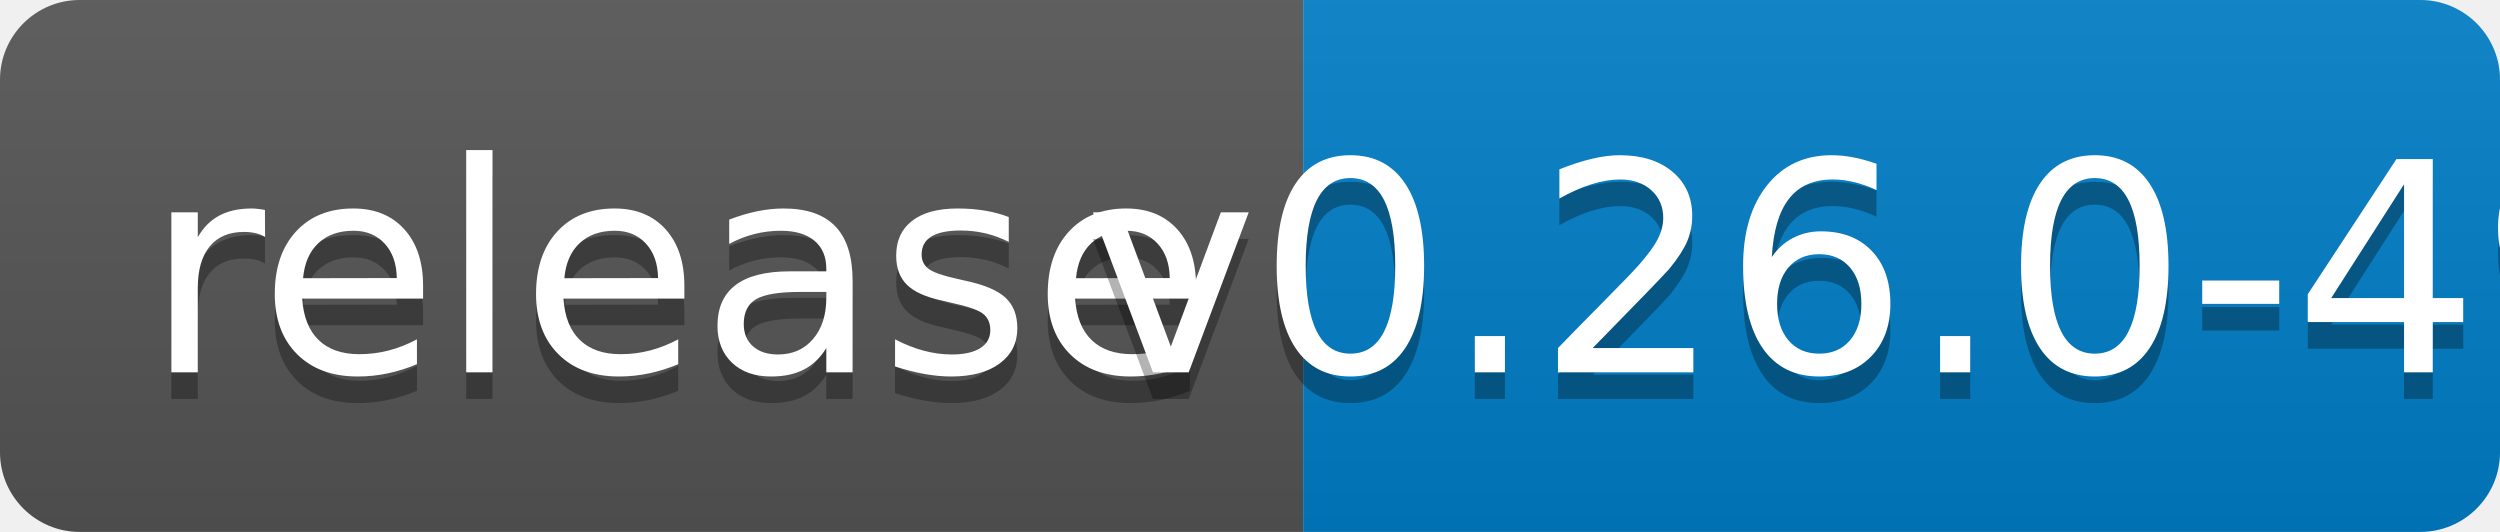
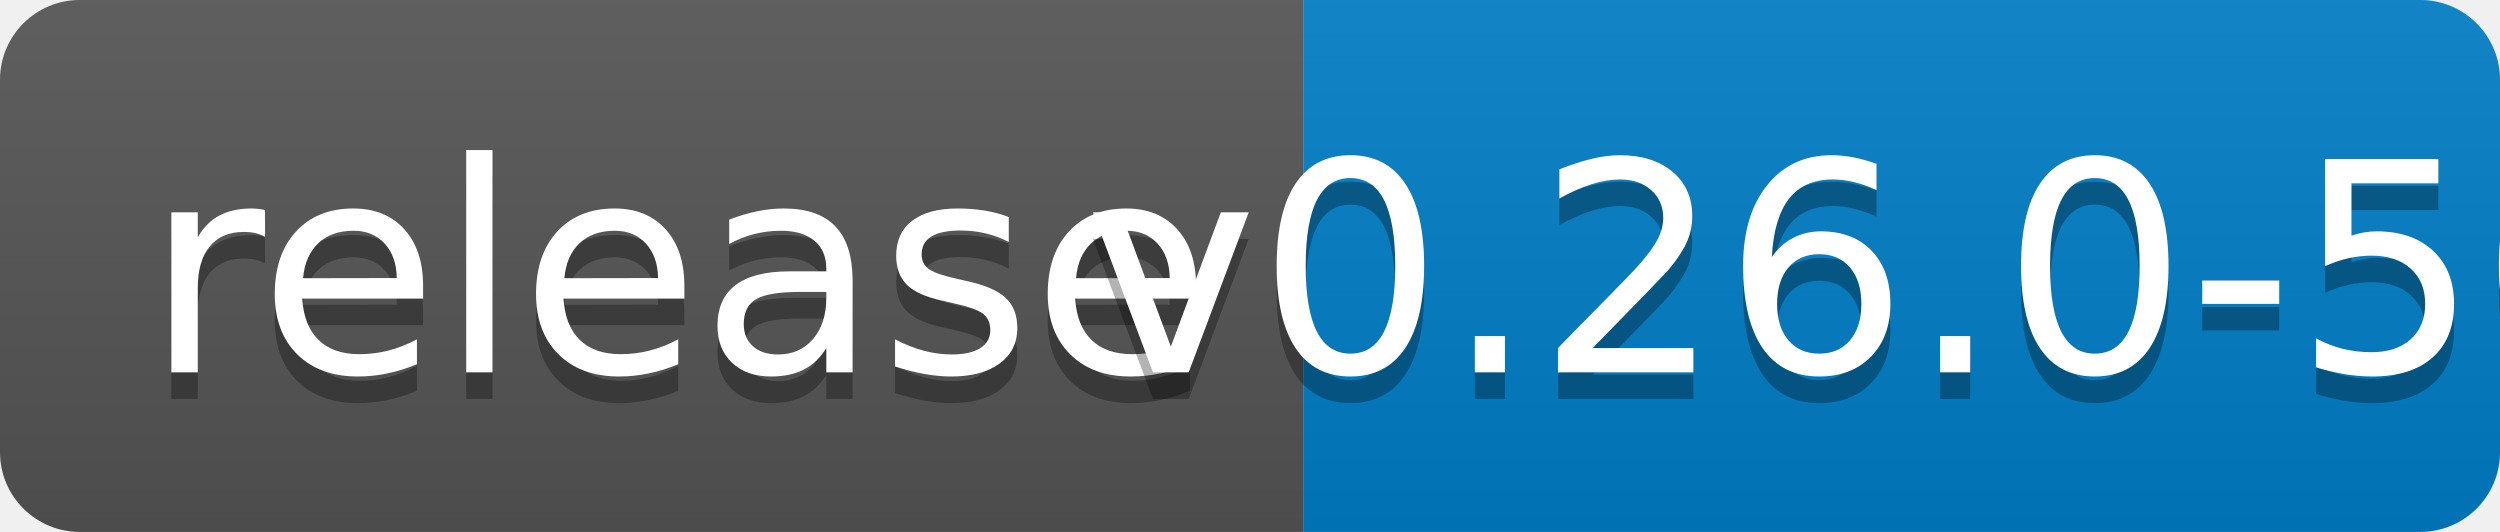
<svg xmlns="http://www.w3.org/2000/svg" width="94" height="20">
  <linearGradient id="b" x2="0" y2="100%">
    <stop offset="0" stop-color="#bbb" stop-opacity=".1" />
    <stop offset="1" stop-opacity=".1" />
  </linearGradient>
  <clipPath id="a">
    <rect width="94" height="20" rx="3" fill="#fff" />
  </clipPath>
  <g clip-path="url(#a)">
    <path fill="#555" d="M0 0h49v20H0z" />
    <path fill="#007ec6" d="M49 0h45v20H49z" />
    <path fill="url(#b)" d="M0 0h94v20H0z" />
  </g>
  <g fill="#fff" text-anchor="middle" font-family="DejaVu Sans,Verdana,Geneva,sans-serif" font-size="110">
    <text x="255" y="150" fill="#010101" fill-opacity=".3" transform="scale(.1)" textLength="390">release</text>
    <text x="255" y="140" transform="scale(.1)" textLength="390">release</text>
-     <text x="705" y="150" fill="#010101" fill-opacity=".3" transform="scale(.1)" textLength="350">v0.26.0-49</text>
-     <text x="705" y="140" transform="scale(.1)" textLength="350">v0.26.0-49</text>
+     <text x="705" y="150" fill="#010101" fill-opacity=".3" transform="scale(.1)" textLength="350">v0.26.0-50</text>
+     <text x="705" y="140" transform="scale(.1)" textLength="350">v0.26.0-50</text>
  </g>
</svg>
